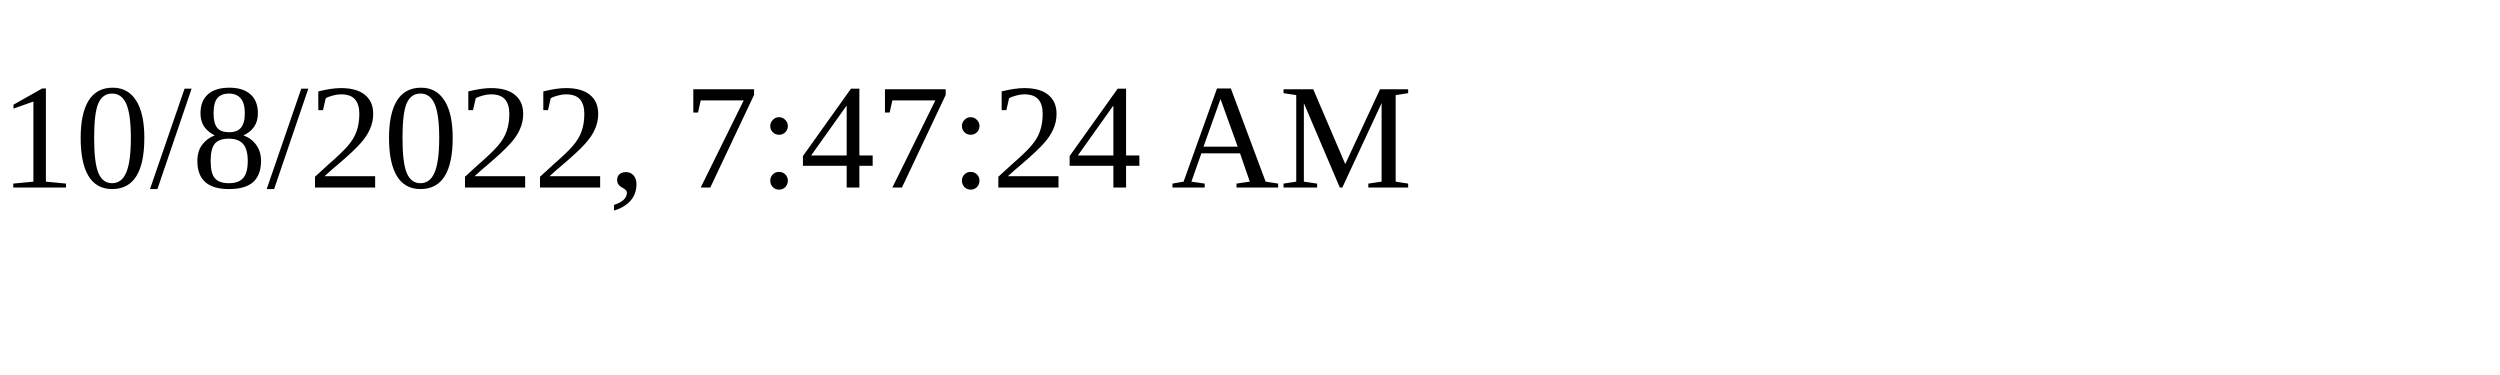
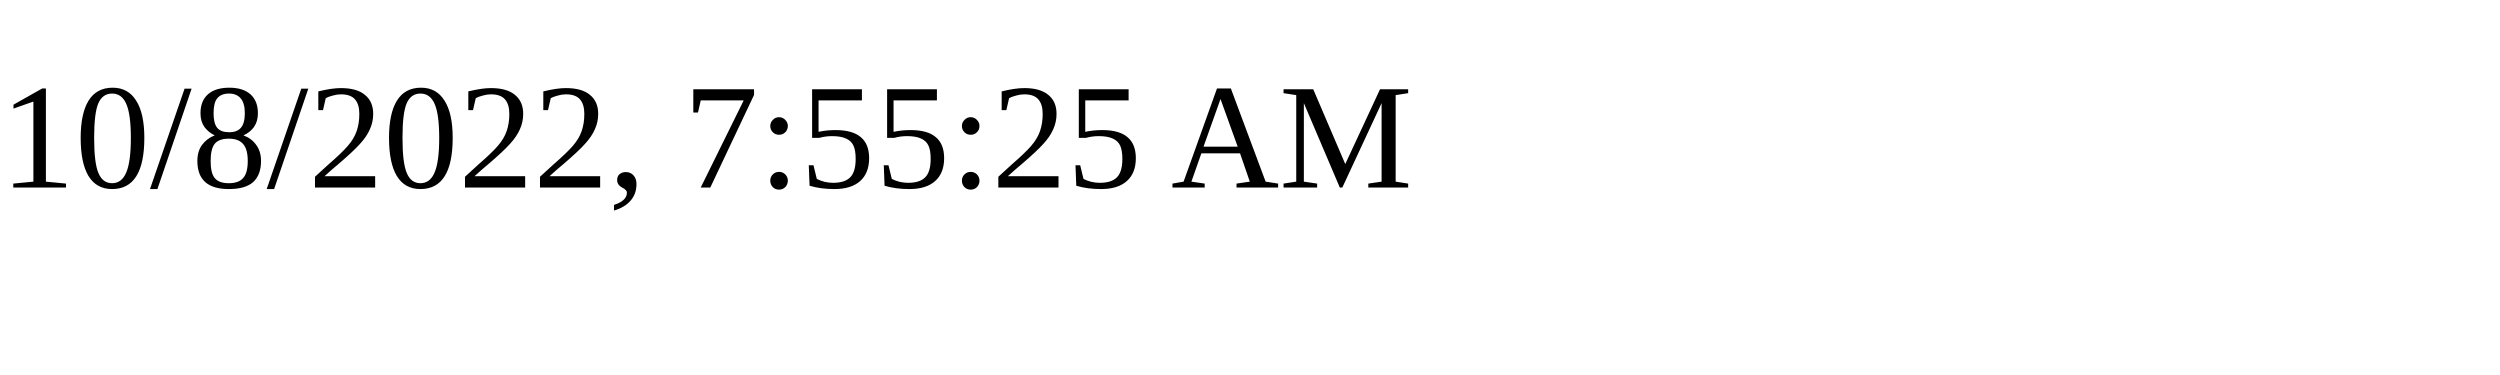
<svg xmlns="http://www.w3.org/2000/svg" height="30" width="200">
-   <text x="0" y="15">10/8/2022, 7:47:24 AM</text>
+   <text x="0" y="15">10/8/2022, 7:55:25 AM</text>
</svg>
